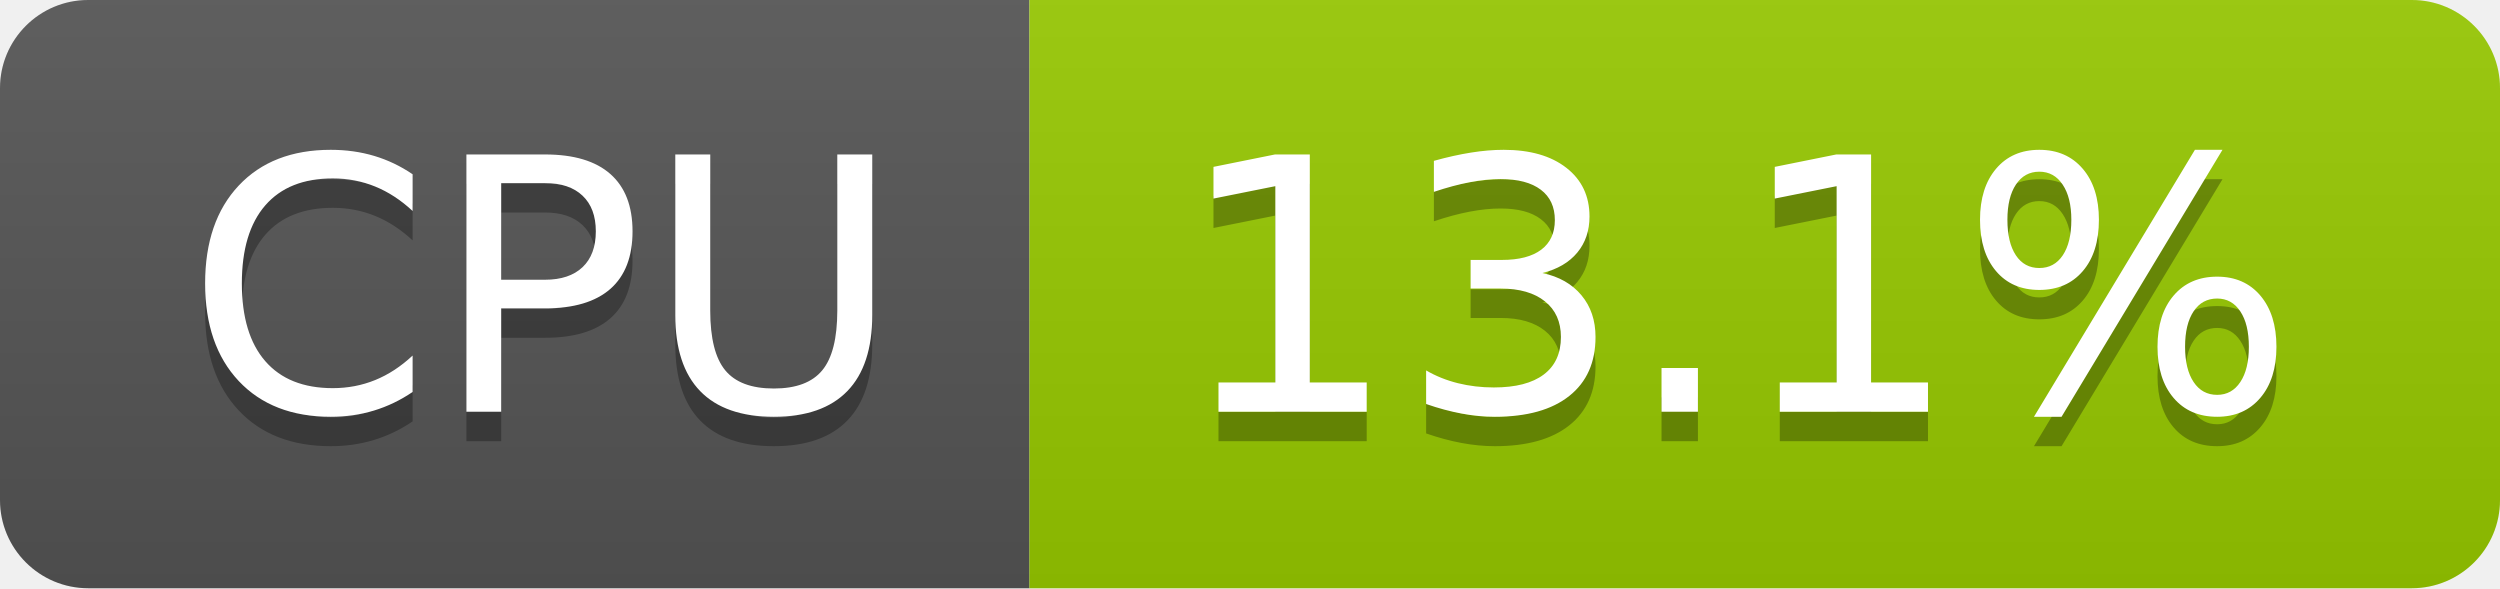
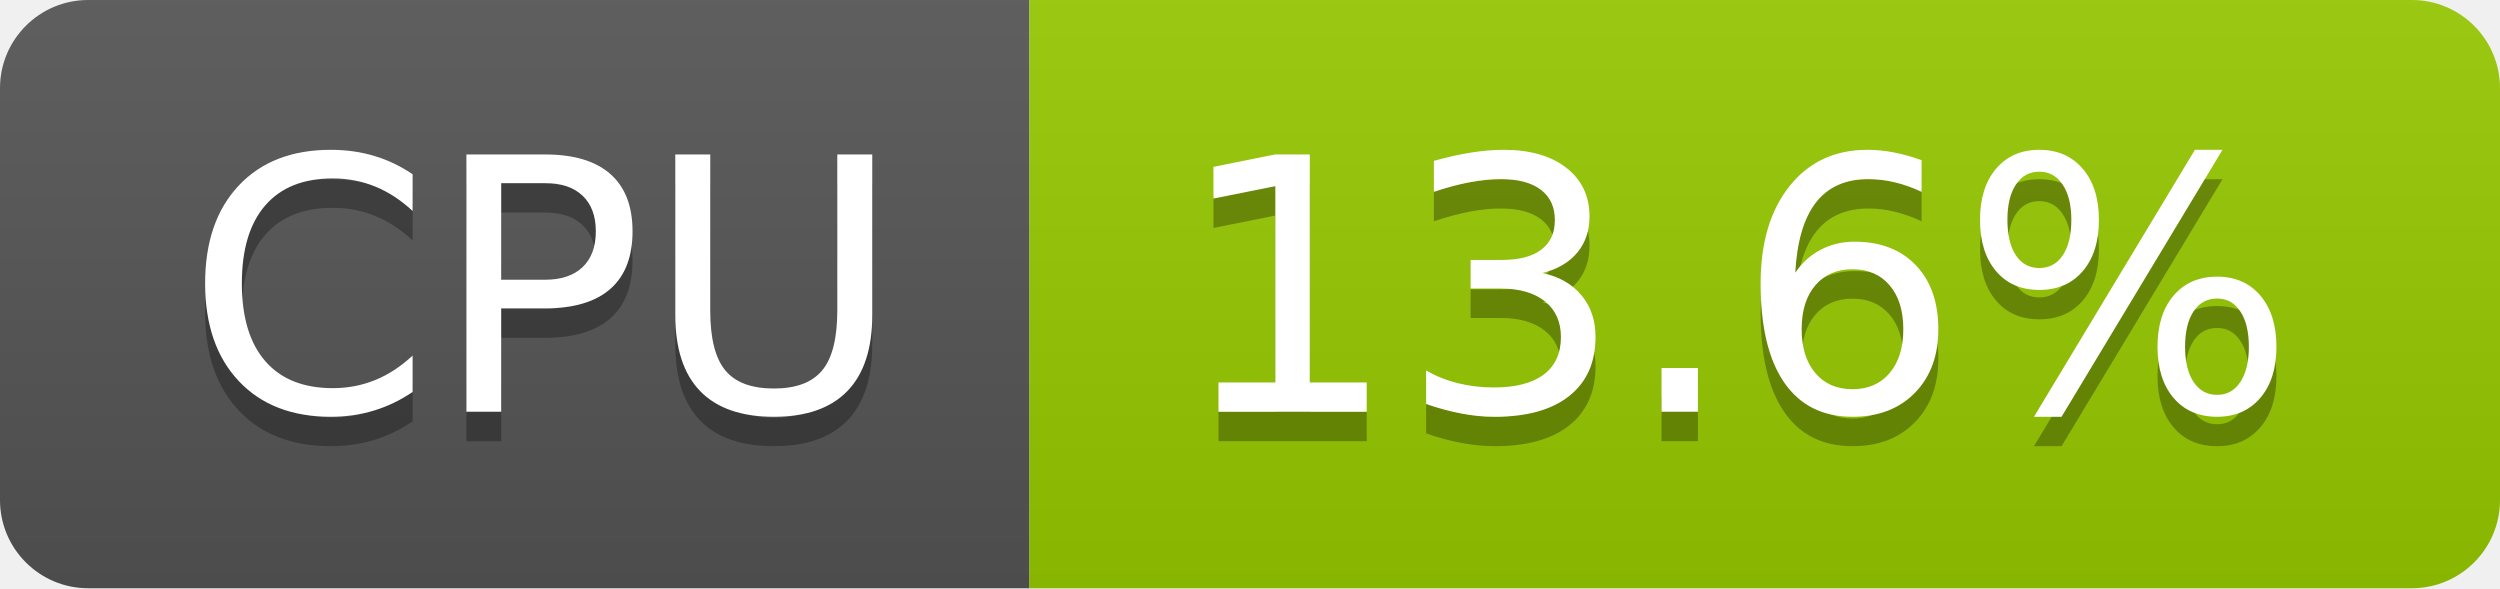
- <svg xmlns="http://www.w3.org/2000/svg" width="85" height="20" role="img" aria-label="CPU: 13.1%">
+ <svg xmlns="http://www.w3.org/2000/svg" width="85" height="20" role="img" aria-label="CPU: 13.6%">
  <linearGradient id="s" x2="0" y2="100%">
    <stop offset="0" stop-color="#bbb" stop-opacity=".1" />
    <stop offset="1" stop-opacity=".1" />
  </linearGradient>
  <clipPath id="r">
    <rect width="85" height="20" rx="3" fill="#fff" />
  </clipPath>
  <g clip-path="url(#r)">
    <rect width="35" height="20" fill="#555" />
    <rect x="35" width="50" height="20" fill="#97ca00" />
    <rect width="85" height="20" fill="url(#s)" />
  </g>
  <g fill="#fff" text-anchor="middle" font-family="Verdana,Geneva,DejaVu Sans,sans-serif" text-rendering="geometricPrecision" font-size="120">
    <text aria-hidden="true" x="185" y="150" fill="#010101" fill-opacity=".3" transform="scale(.1)" textLength="247">CPU</text>
    <text x="185" y="140" transform="scale(.1)" fill="#fff" textLength="247">CPU</text>
-     <text aria-hidden="true" x="590" y="150" fill="#010101" fill-opacity=".3" transform="scale(.1)" textLength="390">13.1%</text>
-     <text x="590" y="140" transform="scale(.1)" fill="#fff" textLength="390">13.1%</text>
+     <text aria-hidden="true" x="590" y="150" fill="#010101" fill-opacity=".3" transform="scale(.1)" textLength="390">13.6%</text>
+     <text x="590" y="140" transform="scale(.1)" fill="#fff" textLength="390">13.6%</text>
  </g>
</svg>
